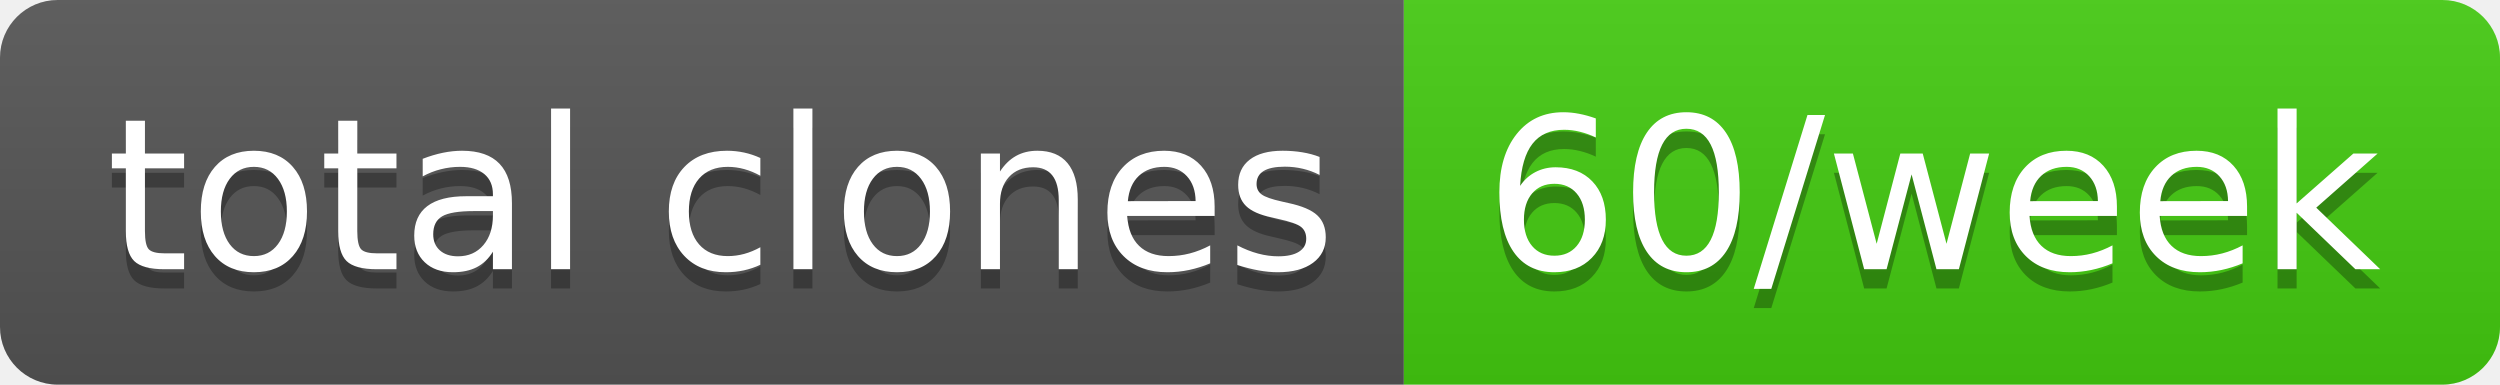
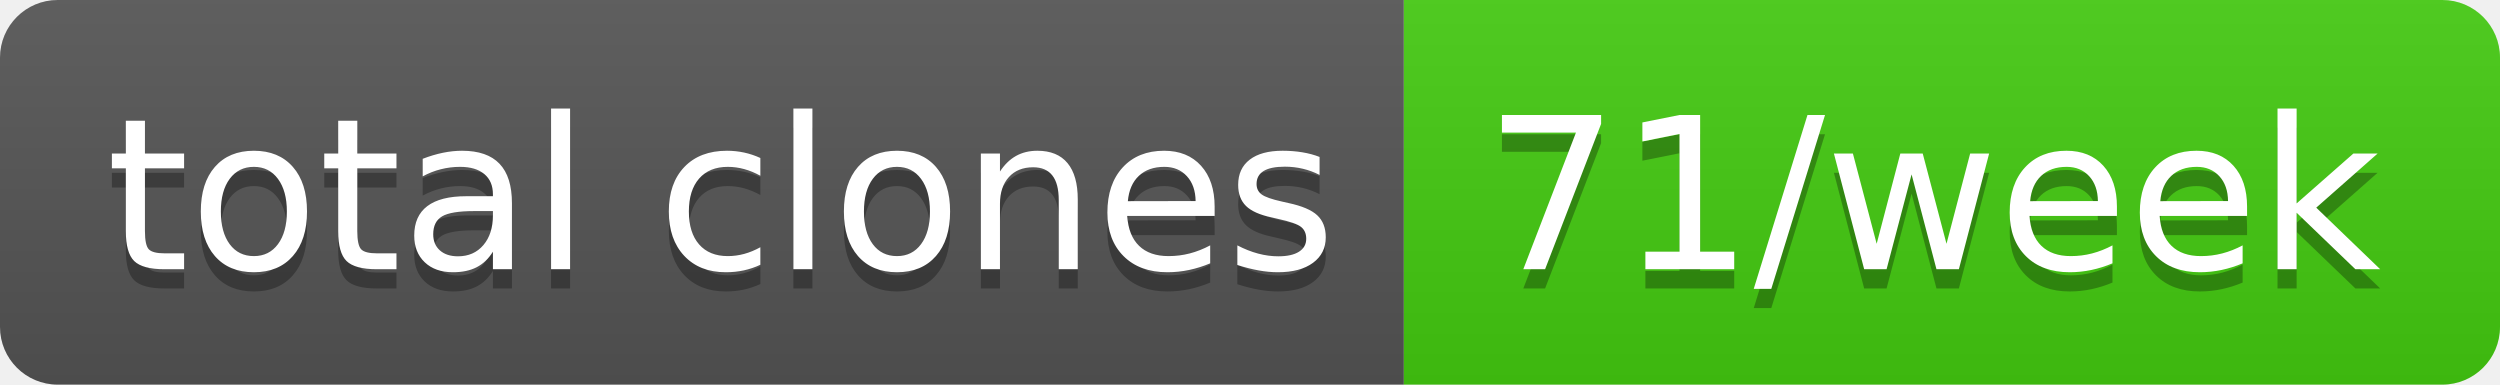
- <svg xmlns="http://www.w3.org/2000/svg" width="130" height="20" role="img" aria-label="total clones: 60/week">
+ <svg xmlns="http://www.w3.org/2000/svg" width="130" height="20" role="img" aria-label="total clones: 71/week">
  <linearGradient id="s" x2="0" y2="100%">
    <stop offset="0" stop-color="#bbb" stop-opacity=".1" />
    <stop offset="1" stop-opacity=".1" />
  </linearGradient>
  <clipPath id="r">
    <rect width="130" height="20" rx="3" fill="#fff" />
  </clipPath>
  <g clip-path="url(#r)">
    <rect width="73" height="20" fill="#555" />
    <rect x="73" width="57" height="20" fill="#4c1" />
    <rect width="130" height="20" fill="url(#s)" />
  </g>
  <g fill="#fff" text-anchor="middle" font-family="Verdana,Geneva,DejaVu Sans,sans-serif" text-rendering="geometricPrecision" font-size="110">
    <text aria-hidden="true" x="375" y="150" fill="#010101" fill-opacity=".3" transform="scale(.1)" textLength="630">total clones</text>
    <text x="375" y="140" transform="scale(.1)" fill="#fff" textLength="630">total clones</text>
-     <text aria-hidden="true" x="1005" y="150" fill="#010101" fill-opacity=".3" transform="scale(.1)" textLength="470">60/week</text>
-     <text x="1005" y="140" transform="scale(.1)" fill="#fff" textLength="470">60/week</text>
+     <text aria-hidden="true" x="1005" y="150" fill="#010101" fill-opacity=".3" transform="scale(.1)" textLength="470">71/week</text>
+     <text x="1005" y="140" transform="scale(.1)" fill="#fff" textLength="470">71/week</text>
  </g>
</svg>
